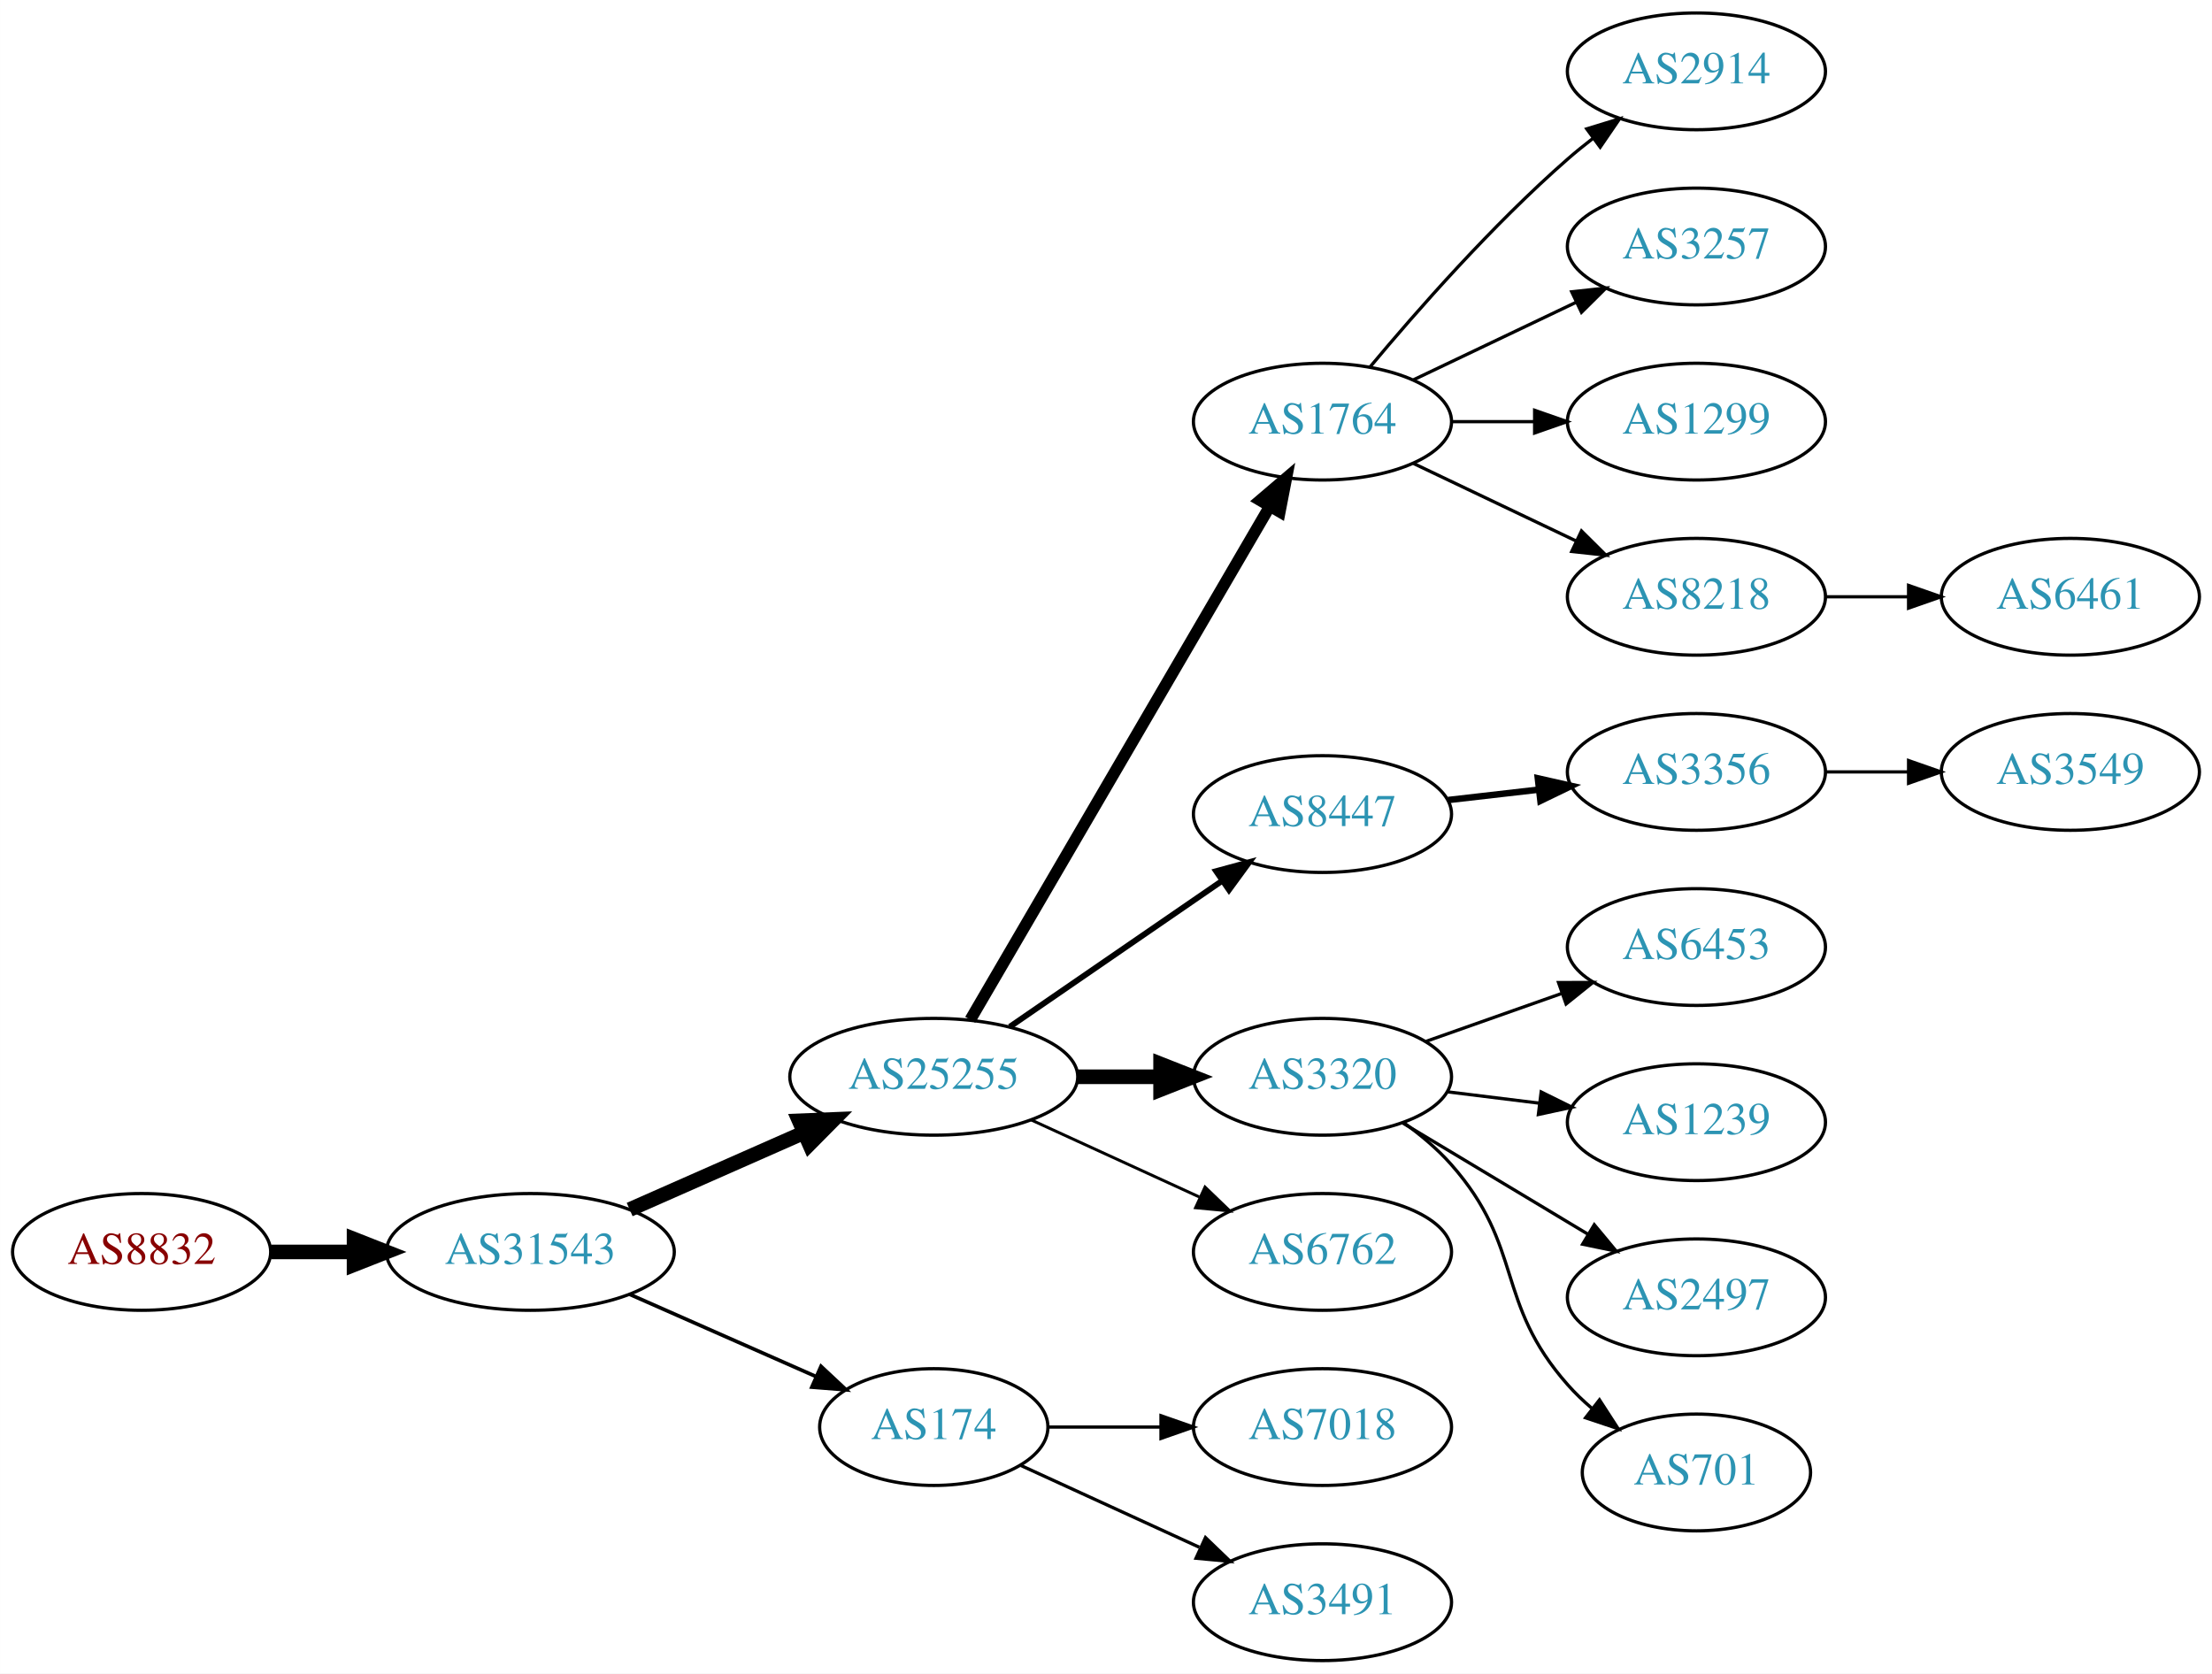
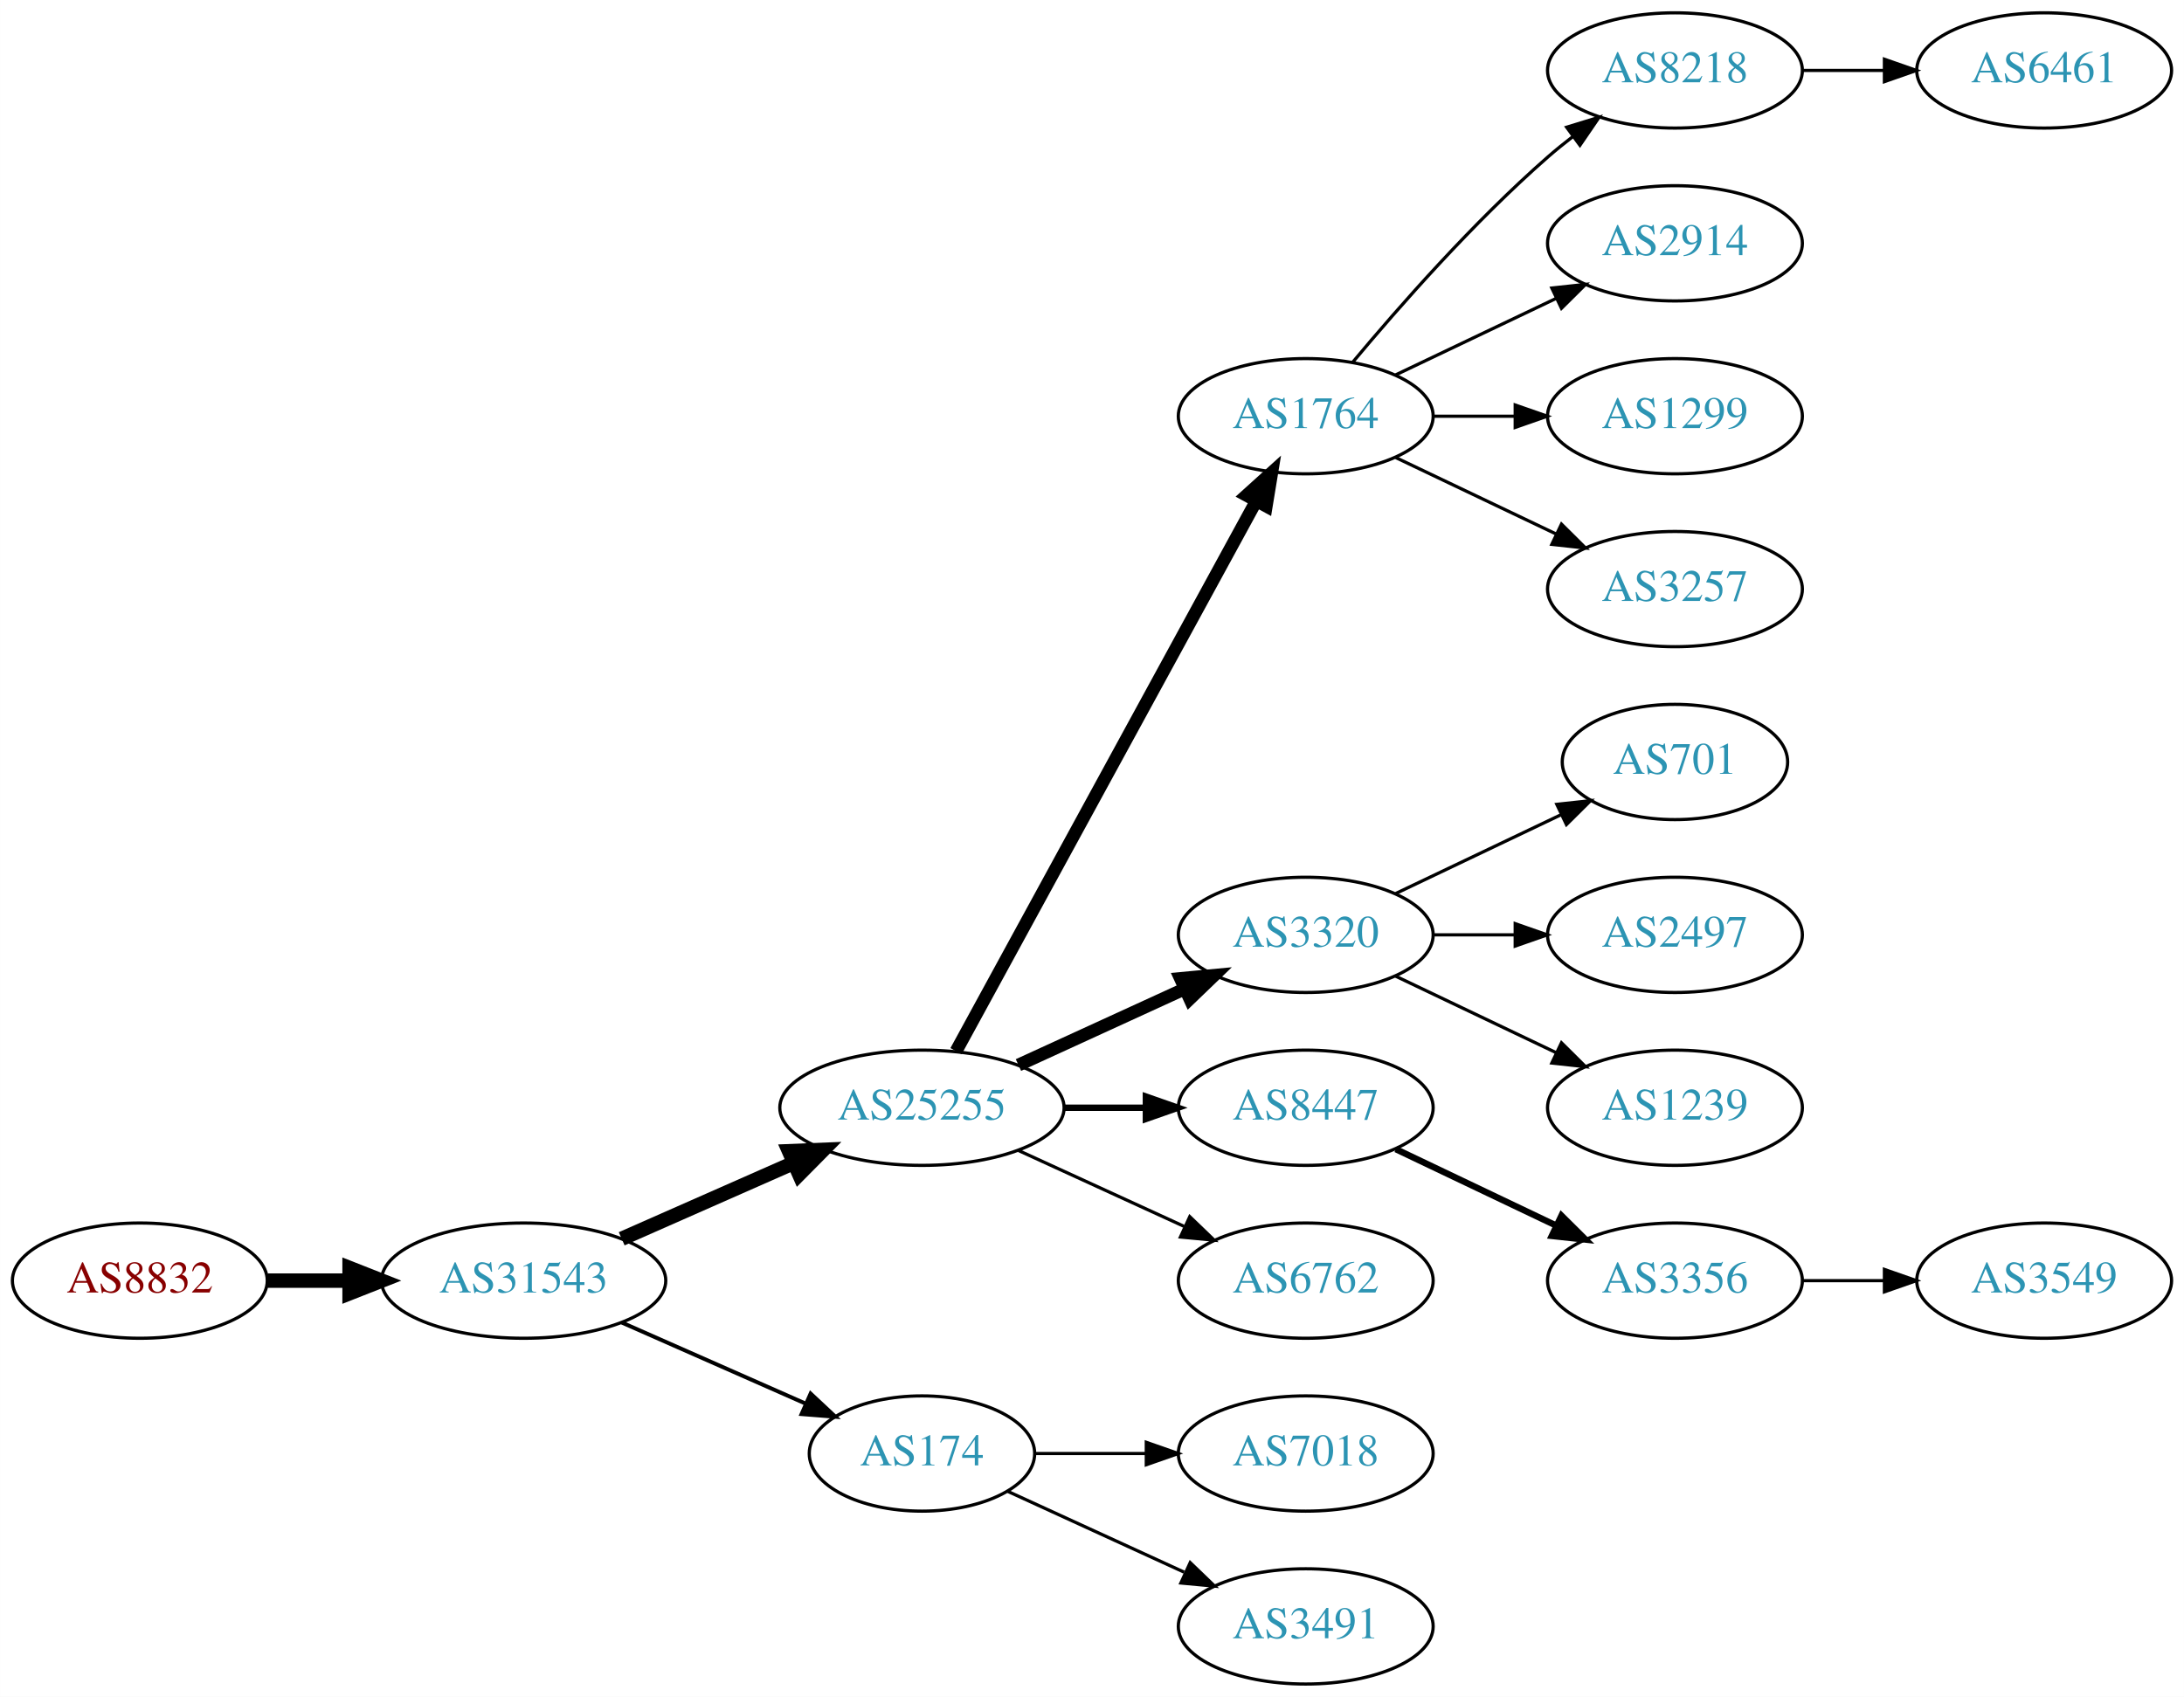
- <svg xmlns="http://www.w3.org/2000/svg" xmlns:xlink="http://www.w3.org/1999/xlink" width="682pt" height="516pt" viewBox="0.00 0.00 681.96 516.00">
-   <g id="graph0" class="graph" transform="scale(1 1) rotate(0) translate(4 512)">
-     <polygon fill="white" stroke="none" points="-4,4 -4,-512 677.956,-512 677.956,4 -4,4" />
+ <svg xmlns="http://www.w3.org/2000/svg" xmlns:xlink="http://www.w3.org/1999/xlink" width="682pt" height="530pt" viewBox="0.00 0.00 681.96 530.00">
+   <g id="graph0" class="graph" transform="scale(1 1) rotate(0) translate(4 526)">
+     <polygon fill="white" stroke="none" points="-4,4 -4,-526 677.956,-526 677.956,4 -4,4" />
    <g id="node1" class="node">
      <g id="a_node1">
        <a xlink:href="/asn/8832" xlink:title="AS8832 ~ Netvoice Data Security GmbH [AT]">
          <ellipse fill="#ffffff" stroke="black" cx="39.647" cy="-126" rx="39.794" ry="18" />
          <text text-anchor="middle" x="39.647" y="-122.3" font-family="Times,serif" font-size="14.00" fill="#880000">AS8832</text>
        </a>
      </g>
    </g>
    <g id="node2" class="node">
      <g id="a_node2">
        <a xlink:href="/asn/31543" xlink:title="AS31543 ~ myNET gmbh [AT]">
          <ellipse fill="#ffffff" stroke="black" cx="159.489" cy="-126" rx="44.393" ry="18" />
          <text text-anchor="middle" x="159.489" y="-122.3" font-family="Times,serif" font-size="14.00" fill="#2c94b3">AS31543</text>
        </a>
      </g>
    </g>
    <g id="edge1" class="edge">
      <path fill="none" stroke="black" stroke-width="4.5" d="M79.559,-126C87.662,-126 96.337,-126 104.863,-126" />
      <polygon fill="black" stroke="black" stroke-width="4.5" points="105.141,-129.938 115.141,-126 105.141,-122.063 105.141,-129.938" />
    </g>
    <g id="node3" class="node">
      <g id="a_node3">
        <a xlink:href="/asn/25255" xlink:title="AS25255 ~ ==&gt; TELE2 AUSTRIA &lt;== [AT]">
          <ellipse fill="#ffffff" stroke="black" cx="283.881" cy="-180" rx="44.393" ry="18" />
          <text text-anchor="middle" x="283.881" y="-176.3" font-family="Times,serif" font-size="14.00" fill="#2c94b3">AS25255</text>
        </a>
      </g>
    </g>
    <g id="edge2" class="edge">
      <path fill="none" stroke="black" stroke-width="4.5" d="M190.117,-139.072C206.234,-146.183 226.374,-155.069 243.766,-162.742" />
      <polygon fill="black" stroke="black" stroke-width="4.5" points="242.364,-166.427 253.102,-166.861 245.542,-159.222 242.364,-166.427" />
    </g>
    <g id="node4" class="node">
      <g id="a_node4">
        <a xlink:href="/asn/174" xlink:title="AS174 ~ Cogent Communications [US]">
          <ellipse fill="#ffffff" stroke="black" cx="283.881" cy="-72" rx="35.194" ry="18" />
          <text text-anchor="middle" x="283.881" y="-68.3" font-family="Times,serif" font-size="14.00" fill="#2c94b3">AS174</text>
        </a>
      </g>
    </g>
    <g id="edge3" class="edge">
-       <path fill="none" stroke="black" stroke-width="1.125" d="M190.117,-112.928C207.388,-105.308 229.278,-95.65 247.457,-87.629" />
-       <polygon fill="black" stroke="black" stroke-width="1.125" points="249.114,-90.724 256.85,-83.485 246.288,-84.32 249.114,-90.724" />
+       <path fill="none" stroke="black" stroke-width="1.227" d="M190.117,-112.928C207.388,-105.308 229.278,-95.65 247.457,-87.629" />
+       <polygon fill="black" stroke="black" stroke-width="1.227" points="249.114,-90.724 256.85,-83.485 246.288,-84.32 249.114,-90.724" />
    </g>
    <g id="node5" class="node">
      <g id="a_node5">
        <a xlink:href="/asn/1764" xlink:title="AS1764 ~ NEXTLAYER-AS [AT]">
-           <ellipse fill="#ffffff" stroke="black" cx="403.724" cy="-382" rx="39.794" ry="18" />
-           <text text-anchor="middle" x="403.724" y="-378.3" font-family="Times,serif" font-size="14.00" fill="#2c94b3">AS1764</text>
+           <ellipse fill="#ffffff" stroke="black" cx="403.724" cy="-396" rx="39.794" ry="18" />
+           <text text-anchor="middle" x="403.724" y="-392.3" font-family="Times,serif" font-size="14.00" fill="#2c94b3">AS1764</text>
        </a>
      </g>
    </g>
    <g id="edge4" class="edge">
-       <path fill="none" stroke="black" stroke-width="3.6" d="M295.133,-197.573C315.905,-233.179 363.053,-313.998 387.455,-355.827" />
-       <polygon fill="black" stroke="black" stroke-width="3.6" points="384.518,-357.738 392.58,-364.612 390.564,-354.21 384.518,-357.738" />
+       <path fill="none" stroke="black" stroke-width="4" d="M294.525,-197.676C315.206,-235.584 363.919,-324.873 388.298,-369.559" />
+       <polygon fill="black" stroke="black" stroke-width="4" points="385.25,-371.28 393.112,-378.383 391.395,-367.928 385.25,-371.28" />
    </g>
    <g id="node6" class="node">
      <g id="a_node6">
-         <a xlink:href="/asn/8447" xlink:title="AS8447 ~ A1 Telekom Austria AG [AT]">
-           <ellipse fill="#ffffff" stroke="black" cx="403.724" cy="-261" rx="39.794" ry="18" />
-           <text text-anchor="middle" x="403.724" y="-257.3" font-family="Times,serif" font-size="14.00" fill="#2c94b3">AS8447</text>
+         <a xlink:href="/asn/3320" xlink:title="AS3320 ~ DTAG [DE]">
+           <ellipse fill="#ffffff" stroke="black" cx="403.724" cy="-234" rx="39.794" ry="18" />
+           <text text-anchor="middle" x="403.724" y="-230.3" font-family="Times,serif" font-size="14.00" fill="#2c94b3">AS3320</text>
        </a>
      </g>
    </g>
    <g id="edge5" class="edge">
-       <path fill="none" stroke="black" stroke-width="1.8" d="M307.324,-195.426C325.905,-208.198 352.466,-226.455 372.846,-240.463" />
-       <polygon fill="black" stroke="black" stroke-width="1.8" points="370.936,-243.398 381.16,-246.178 374.902,-237.629 370.936,-243.398" />
+       <path fill="none" stroke="black" stroke-width="4" d="M314.011,-193.348C329.622,-200.502 349.02,-209.391 365.692,-217.03" />
+       <polygon fill="black" stroke="black" stroke-width="4" points="364.595,-220.378 375.144,-221.362 367.511,-214.014 364.595,-220.378" />
    </g>
    <g id="node7" class="node">
      <g id="a_node7">
-         <a xlink:href="/asn/3320" xlink:title="AS3320 ~ DTAG [DE]">
+         <a xlink:href="/asn/8447" xlink:title="AS8447 ~ A1 Telekom Austria AG [AT]">
          <ellipse fill="#ffffff" stroke="black" cx="403.724" cy="-180" rx="39.794" ry="18" />
-           <text text-anchor="middle" x="403.724" y="-176.3" font-family="Times,serif" font-size="14.00" fill="#2c94b3">AS3320</text>
+           <text text-anchor="middle" x="403.724" y="-176.3" font-family="Times,serif" font-size="14.00" fill="#2c94b3">AS8447</text>
        </a>
      </g>
    </g>
    <g id="edge6" class="edge">
-       <path fill="none" stroke="black" stroke-width="4.5" d="M328.092,-180C336.405,-180 345.168,-180 353.65,-180" />
-       <polygon fill="black" stroke="black" stroke-width="4.5" points="353.809,-183.938 363.809,-180 353.809,-176.063 353.809,-183.938" />
+       <path fill="none" stroke="black" stroke-width="2" d="M328.092,-180C336.405,-180 345.168,-180 353.65,-180" />
+       <polygon fill="black" stroke="black" stroke-width="2" points="353.809,-183.5 363.809,-180 353.809,-176.5 353.809,-183.5" />
    </g>
    <g id="node8" class="node">
      <g id="a_node8">
        <a xlink:href="/asn/6762" xlink:title="AS6762 ~ TELECOM ITALIA SPARKLE S.p.A. [IT]">
          <ellipse fill="#ffffff" stroke="black" cx="403.724" cy="-126" rx="39.794" ry="18" />
          <text text-anchor="middle" x="403.724" y="-122.3" font-family="Times,serif" font-size="14.00" fill="#2c94b3">AS6762</text>
        </a>
      </g>
    </g>
    <g id="edge7" class="edge">
-       <path fill="none" stroke="black" stroke-width="0.9" d="M314.011,-166.652C329.622,-159.498 349.02,-150.609 365.692,-142.97" />
-       <polygon fill="black" stroke="black" stroke-width="0.9" points="367.511,-145.986 375.144,-138.638 364.595,-139.622 367.511,-145.986" />
-     </g>
-     <g id="node19" class="node">
-       <g id="a_node19">
+       <path fill="none" stroke="black" d="M314.011,-166.652C329.622,-159.498 349.02,-150.609 365.692,-142.97" />
+       <polygon fill="black" stroke="black" points="367.511,-145.986 375.144,-138.638 364.595,-139.622 367.511,-145.986" />
+     </g>
+     <g id="node18" class="node">
+       <g id="a_node18">
        <a xlink:href="/asn/7018" xlink:title="AS7018 ~ AT&amp;T Services, Inc. [US]">
          <ellipse fill="#ffffff" stroke="black" cx="403.724" cy="-72" rx="39.794" ry="18" />
          <text text-anchor="middle" x="403.724" y="-68.3" font-family="Times,serif" font-size="14.00" fill="#2c94b3">AS7018</text>
        </a>
      </g>
    </g>
-     <g id="edge18" class="edge">
+     <g id="edge17" class="edge">
      <path fill="none" stroke="black" d="M319.283,-72C330.107,-72 342.275,-72 353.901,-72" />
      <polygon fill="black" stroke="black" points="353.932,-75.5 363.932,-72 353.932,-68.5 353.932,-75.5" />
    </g>
-     <g id="node20" class="node">
-       <g id="a_node20">
+     <g id="node19" class="node">
+       <g id="a_node19">
        <a xlink:href="/asn/3491" xlink:title="AS3491 ~ PCCW Global, Inc. [US]">
          <ellipse fill="#ffffff" stroke="black" cx="403.724" cy="-18" rx="39.794" ry="18" />
          <text text-anchor="middle" x="403.724" y="-14.3" font-family="Times,serif" font-size="14.00" fill="#2c94b3">AS3491</text>
        </a>
      </g>
    </g>
-     <g id="edge19" class="edge">
+     <g id="edge18" class="edge">
      <path fill="none" stroke="black" d="M310.742,-60.15C326.863,-52.762 347.865,-43.138 365.73,-34.952" />
      <polygon fill="black" stroke="black" points="367.649,-37.923 375.282,-30.575 364.733,-31.559 367.649,-37.923" />
    </g>
    <g id="node9" class="node">
      <g id="a_node9">
-         <a xlink:href="/asn/2914" xlink:title="AS2914 ~ NTT America, Inc. [US]">
-           <ellipse fill="#ffffff" stroke="black" cx="519.017" cy="-490" rx="39.794" ry="18" />
-           <text text-anchor="middle" x="519.017" y="-486.3" font-family="Times,serif" font-size="14.00" fill="#2c94b3">AS2914</text>
+         <a xlink:href="/asn/8218" xlink:title="AS8218 ~ legacy Neotelecoms [FR]">
+           <ellipse fill="#ffffff" stroke="black" cx="519.017" cy="-504" rx="39.794" ry="18" />
+           <text text-anchor="middle" x="519.017" y="-500.3" font-family="Times,serif" font-size="14.00" fill="#2c94b3">AS8218</text>
        </a>
      </g>
    </g>
    <g id="edge8" class="edge">
-       <path fill="none" stroke="black" d="M418.354,-398.817C432.636,-415.929 456.183,-442.745 479.37,-463 481.836,-465.154 484.475,-467.294 487.172,-469.372" />
-       <polygon fill="black" stroke="black" points="485.197,-472.264 495.326,-475.37 489.345,-466.625 485.197,-472.264" />
+       <path fill="none" stroke="black" d="M418.354,-412.817C432.636,-429.929 456.183,-456.745 479.37,-477 481.836,-479.154 484.475,-481.294 487.172,-483.372" />
+       <polygon fill="black" stroke="black" points="485.197,-486.264 495.326,-489.37 489.345,-480.625 485.197,-486.264" />
    </g>
    <g id="node10" class="node">
      <g id="a_node10">
-         <a xlink:href="/asn/3257" xlink:title="AS3257 ~ GTT [DE]">
-           <ellipse fill="#ffffff" stroke="black" cx="519.017" cy="-436" rx="39.794" ry="18" />
-           <text text-anchor="middle" x="519.017" y="-432.3" font-family="Times,serif" font-size="14.00" fill="#2c94b3">AS3257</text>
+         <a xlink:href="/asn/2914" xlink:title="AS2914 ~ NTT America, Inc. [US]">
+           <ellipse fill="#ffffff" stroke="black" cx="519.017" cy="-450" rx="39.794" ry="18" />
+           <text text-anchor="middle" x="519.017" y="-446.3" font-family="Times,serif" font-size="14.00" fill="#2c94b3">AS2914</text>
        </a>
      </g>
    </g>
    <g id="edge9" class="edge">
-       <path fill="none" stroke="black" d="M431.86,-394.934C446.854,-402.081 465.675,-411.052 481.898,-418.785" />
-       <polygon fill="black" stroke="black" points="480.569,-422.028 491.102,-423.171 483.581,-415.709 480.569,-422.028" />
+       <path fill="none" stroke="black" d="M431.86,-408.934C446.854,-416.081 465.675,-425.052 481.898,-432.785" />
+       <polygon fill="black" stroke="black" points="480.569,-436.028 491.102,-437.171 483.581,-429.709 480.569,-436.028" />
    </g>
    <g id="node11" class="node">
      <g id="a_node11">
        <a xlink:href="/asn/1299" xlink:title="AS1299 ~ Telia Carrier [EU]">
-           <ellipse fill="#ffffff" stroke="black" cx="519.017" cy="-382" rx="39.794" ry="18" />
-           <text text-anchor="middle" x="519.017" y="-378.3" font-family="Times,serif" font-size="14.00" fill="#2c94b3">AS1299</text>
+           <ellipse fill="#ffffff" stroke="black" cx="519.017" cy="-396" rx="39.794" ry="18" />
+           <text text-anchor="middle" x="519.017" y="-392.3" font-family="Times,serif" font-size="14.00" fill="#2c94b3">AS1299</text>
        </a>
      </g>
    </g>
    <g id="edge10" class="edge">
-       <path fill="none" stroke="black" d="M443.396,-382C451.599,-382 460.363,-382 468.895,-382" />
-       <polygon fill="black" stroke="black" points="469.134,-385.5 479.134,-382 469.134,-378.5 469.134,-385.5" />
+       <path fill="none" stroke="black" d="M443.396,-396C451.599,-396 460.363,-396 468.895,-396" />
+       <polygon fill="black" stroke="black" points="469.134,-399.5 479.134,-396 469.134,-392.5 469.134,-399.5" />
    </g>
    <g id="node12" class="node">
      <g id="a_node12">
-         <a xlink:href="/asn/8218" xlink:title="AS8218 ~ legacy Neotelecoms [FR]">
-           <ellipse fill="#ffffff" stroke="black" cx="519.017" cy="-328" rx="39.794" ry="18" />
-           <text text-anchor="middle" x="519.017" y="-324.3" font-family="Times,serif" font-size="14.00" fill="#2c94b3">AS8218</text>
+         <a xlink:href="/asn/3257" xlink:title="AS3257 ~ GTT [DE]">
+           <ellipse fill="#ffffff" stroke="black" cx="519.017" cy="-342" rx="39.794" ry="18" />
+           <text text-anchor="middle" x="519.017" y="-338.3" font-family="Times,serif" font-size="14.00" fill="#2c94b3">AS3257</text>
        </a>
      </g>
    </g>
    <g id="edge11" class="edge">
-       <path fill="none" stroke="black" d="M431.86,-369.066C446.854,-361.919 465.675,-352.948 481.898,-345.215" />
-       <polygon fill="black" stroke="black" points="483.581,-348.291 491.102,-340.829 480.569,-341.972 483.581,-348.291" />
-     </g>
-     <g id="node13" class="node">
-       <g id="a_node13">
-         <a xlink:href="/asn/3356" xlink:title="AS3356 ~ Level 3 Parent, LLC [US]">
-           <ellipse fill="#ffffff" stroke="black" cx="519.017" cy="-274" rx="39.794" ry="18" />
-           <text text-anchor="middle" x="519.017" y="-270.3" font-family="Times,serif" font-size="14.00" fill="#2c94b3">AS3356</text>
-         </a>
-       </g>
-     </g>
-     <g id="edge12" class="edge">
-       <path fill="none" stroke="black" stroke-width="2" d="M442.449,-265.329C451.43,-266.359 461.129,-267.472 470.486,-268.546" />
-       <polygon fill="black" stroke="black" stroke-width="2" points="470.123,-272.027 480.457,-269.69 470.921,-265.073 470.123,-272.027" />
+       <path fill="none" stroke="black" d="M431.86,-383.066C446.854,-375.919 465.675,-366.948 481.898,-359.215" />
+       <polygon fill="black" stroke="black" points="483.581,-362.291 491.102,-354.829 480.569,-355.972 483.581,-362.291" />
+     </g>
+     <g id="node14" class="node">
+       <g id="a_node14">
+         <a xlink:href="/asn/701" xlink:title="AS701 ~ UUNET [US]">
+           <ellipse fill="#ffffff" stroke="black" cx="519.017" cy="-288" rx="35.194" ry="18" />
+           <text text-anchor="middle" x="519.017" y="-284.3" font-family="Times,serif" font-size="14.00" fill="#2c94b3">AS701</text>
+         </a>
+       </g>
+     </g>
+     <g id="edge13" class="edge">
+       <path fill="none" stroke="black" d="M431.86,-246.934C447.292,-254.29 466.778,-263.577 483.313,-271.459" />
+       <polygon fill="black" stroke="black" points="482.121,-274.768 492.654,-275.911 485.133,-268.449 482.121,-274.768" />
    </g>
    <g id="node15" class="node">
      <g id="a_node15">
-         <a xlink:href="/asn/6453" xlink:title="AS6453 ~ TATA COMMUNICATIONS (AMERICA) INC [US]">
-           <ellipse fill="#ffffff" stroke="black" cx="519.017" cy="-220" rx="39.794" ry="18" />
-           <text text-anchor="middle" x="519.017" y="-216.3" font-family="Times,serif" font-size="14.00" fill="#2c94b3">AS6453</text>
+         <a xlink:href="/asn/2497" xlink:title="AS2497 ~ Internet Initiative Japan Inc. [JP]">
+           <ellipse fill="#ffffff" stroke="black" cx="519.017" cy="-234" rx="39.794" ry="18" />
+           <text text-anchor="middle" x="519.017" y="-230.3" font-family="Times,serif" font-size="14.00" fill="#2c94b3">AS2497</text>
        </a>
      </g>
    </g>
    <g id="edge14" class="edge">
-       <path fill="none" stroke="black" d="M435.682,-190.93C448.545,-195.472 463.651,-200.805 477.388,-205.655" />
-       <polygon fill="black" stroke="black" points="476.502,-209.054 487.096,-209.083 478.832,-202.453 476.502,-209.054" />
+       <path fill="none" stroke="black" d="M443.396,-234C451.599,-234 460.363,-234 468.895,-234" />
+       <polygon fill="black" stroke="black" points="469.134,-237.5 479.134,-234 469.134,-230.5 469.134,-237.5" />
    </g>
    <g id="node16" class="node">
      <g id="a_node16">
        <a xlink:href="/asn/1239" xlink:title="AS1239 ~ Sprint [US]">
-           <ellipse fill="#ffffff" stroke="black" cx="519.017" cy="-166" rx="39.794" ry="18" />
-           <text text-anchor="middle" x="519.017" y="-162.3" font-family="Times,serif" font-size="14.00" fill="#2c94b3">AS1239</text>
+           <ellipse fill="#ffffff" stroke="black" cx="519.017" cy="-180" rx="39.794" ry="18" />
+           <text text-anchor="middle" x="519.017" y="-176.3" font-family="Times,serif" font-size="14.00" fill="#2c94b3">AS1239</text>
        </a>
      </g>
    </g>
    <g id="edge15" class="edge">
-       <path fill="none" stroke="black" d="M442.134,-175.377C451.222,-174.254 461.059,-173.038 470.544,-171.866" />
-       <polygon fill="black" stroke="black" points="471.15,-175.318 480.646,-170.618 470.292,-168.371 471.15,-175.318" />
+       <path fill="none" stroke="black" d="M431.86,-221.066C446.854,-213.919 465.675,-204.948 481.898,-197.215" />
+       <polygon fill="black" stroke="black" points="483.581,-200.291 491.102,-192.829 480.569,-193.972 483.581,-200.291" />
    </g>
    <g id="node17" class="node">
      <g id="a_node17">
-         <a xlink:href="/asn/2497" xlink:title="AS2497 ~ Internet Initiative Japan Inc. [JP]">
-           <ellipse fill="#ffffff" stroke="black" cx="519.017" cy="-112" rx="39.794" ry="18" />
-           <text text-anchor="middle" x="519.017" y="-108.3" font-family="Times,serif" font-size="14.00" fill="#2c94b3">AS2497</text>
+         <a xlink:href="/asn/3356" xlink:title="AS3356 ~ Level 3 Parent, LLC [US]">
+           <ellipse fill="#ffffff" stroke="black" cx="519.017" cy="-126" rx="39.794" ry="18" />
+           <text text-anchor="middle" x="519.017" y="-122.3" font-family="Times,serif" font-size="14.00" fill="#2c94b3">AS3356</text>
        </a>
      </g>
    </g>
    <g id="edge16" class="edge">
-       <path fill="none" stroke="black" d="M428.474,-165.745C445.09,-155.771 467.486,-142.329 485.723,-131.383" />
-       <polygon fill="black" stroke="black" points="487.525,-134.384 494.298,-126.236 483.923,-128.382 487.525,-134.384" />
-     </g>
-     <g id="node18" class="node">
-       <g id="a_node18">
-         <a xlink:href="/asn/701" xlink:title="AS701 ~ UUNET [US]">
-           <ellipse fill="#ffffff" stroke="black" cx="519.017" cy="-58" rx="35.194" ry="18" />
-           <text text-anchor="middle" x="519.017" y="-54.3" font-family="Times,serif" font-size="14.00" fill="#2c94b3">AS701</text>
-         </a>
-       </g>
-     </g>
-     <g id="edge17" class="edge">
-       <path fill="none" stroke="black" d="M428.66,-165.929C433.902,-162.158 439.142,-157.783 443.37,-153 466.02,-127.38 456.721,-110.62 479.37,-85 481.593,-82.486 484.095,-80.085 486.73,-77.824" />
-       <polygon fill="black" stroke="black" points="489.131,-80.391 494.886,-71.495 484.84,-74.86 489.131,-80.391" />
-     </g>
-     <g id="node21" class="node">
-       <g id="a_node21">
+       <path fill="none" stroke="black" stroke-width="2" d="M431.86,-167.066C446.854,-159.919 465.675,-150.948 481.898,-143.215" />
+       <polygon fill="black" stroke="black" stroke-width="2" points="483.581,-146.291 491.102,-138.829 480.569,-139.972 483.581,-146.291" />
+     </g>
+     <g id="node13" class="node">
+       <g id="a_node13">
        <a xlink:href="/asn/6461" xlink:title="AS6461 ~ Zayo Bandwidth [US]">
-           <ellipse fill="#ffffff" stroke="black" cx="634.31" cy="-328" rx="39.794" ry="18" />
-           <text text-anchor="middle" x="634.31" y="-324.3" font-family="Times,serif" font-size="14.00" fill="#2c94b3">AS6461</text>
-         </a>
-       </g>
-     </g>
-     <g id="edge20" class="edge">
-       <path fill="none" stroke="black" d="M558.689,-328C566.892,-328 575.656,-328 584.188,-328" />
-       <polygon fill="black" stroke="black" points="584.427,-331.5 594.427,-328 584.427,-324.5 584.427,-331.5" />
-     </g>
-     <g id="node14" class="node">
-       <g id="a_node14">
+           <ellipse fill="#ffffff" stroke="black" cx="634.31" cy="-504" rx="39.794" ry="18" />
+           <text text-anchor="middle" x="634.31" y="-500.3" font-family="Times,serif" font-size="14.00" fill="#2c94b3">AS6461</text>
+         </a>
+       </g>
+     </g>
+     <g id="edge12" class="edge">
+       <path fill="none" stroke="black" d="M558.689,-504C566.892,-504 575.656,-504 584.188,-504" />
+       <polygon fill="black" stroke="black" points="584.427,-507.5 594.427,-504 584.427,-500.5 584.427,-507.5" />
+     </g>
+     <g id="node20" class="node">
+       <g id="a_node20">
        <a xlink:href="/asn/3549" xlink:title="AS3549 ~ Level 3 Parent, LLC [US]">
-           <ellipse fill="#ffffff" stroke="black" cx="634.31" cy="-274" rx="39.794" ry="18" />
-           <text text-anchor="middle" x="634.31" y="-270.3" font-family="Times,serif" font-size="14.00" fill="#2c94b3">AS3549</text>
-         </a>
-       </g>
-     </g>
-     <g id="edge13" class="edge">
-       <path fill="none" stroke="black" d="M558.689,-274C566.892,-274 575.656,-274 584.188,-274" />
-       <polygon fill="black" stroke="black" points="584.427,-277.5 594.427,-274 584.427,-270.5 584.427,-277.5" />
+           <ellipse fill="#ffffff" stroke="black" cx="634.31" cy="-126" rx="39.794" ry="18" />
+           <text text-anchor="middle" x="634.31" y="-122.3" font-family="Times,serif" font-size="14.00" fill="#2c94b3">AS3549</text>
+         </a>
+       </g>
+     </g>
+     <g id="edge19" class="edge">
+       <path fill="none" stroke="black" d="M558.689,-126C566.892,-126 575.656,-126 584.188,-126" />
+       <polygon fill="black" stroke="black" points="584.427,-129.5 594.427,-126 584.427,-122.5 584.427,-129.5" />
    </g>
  </g>
</svg>
